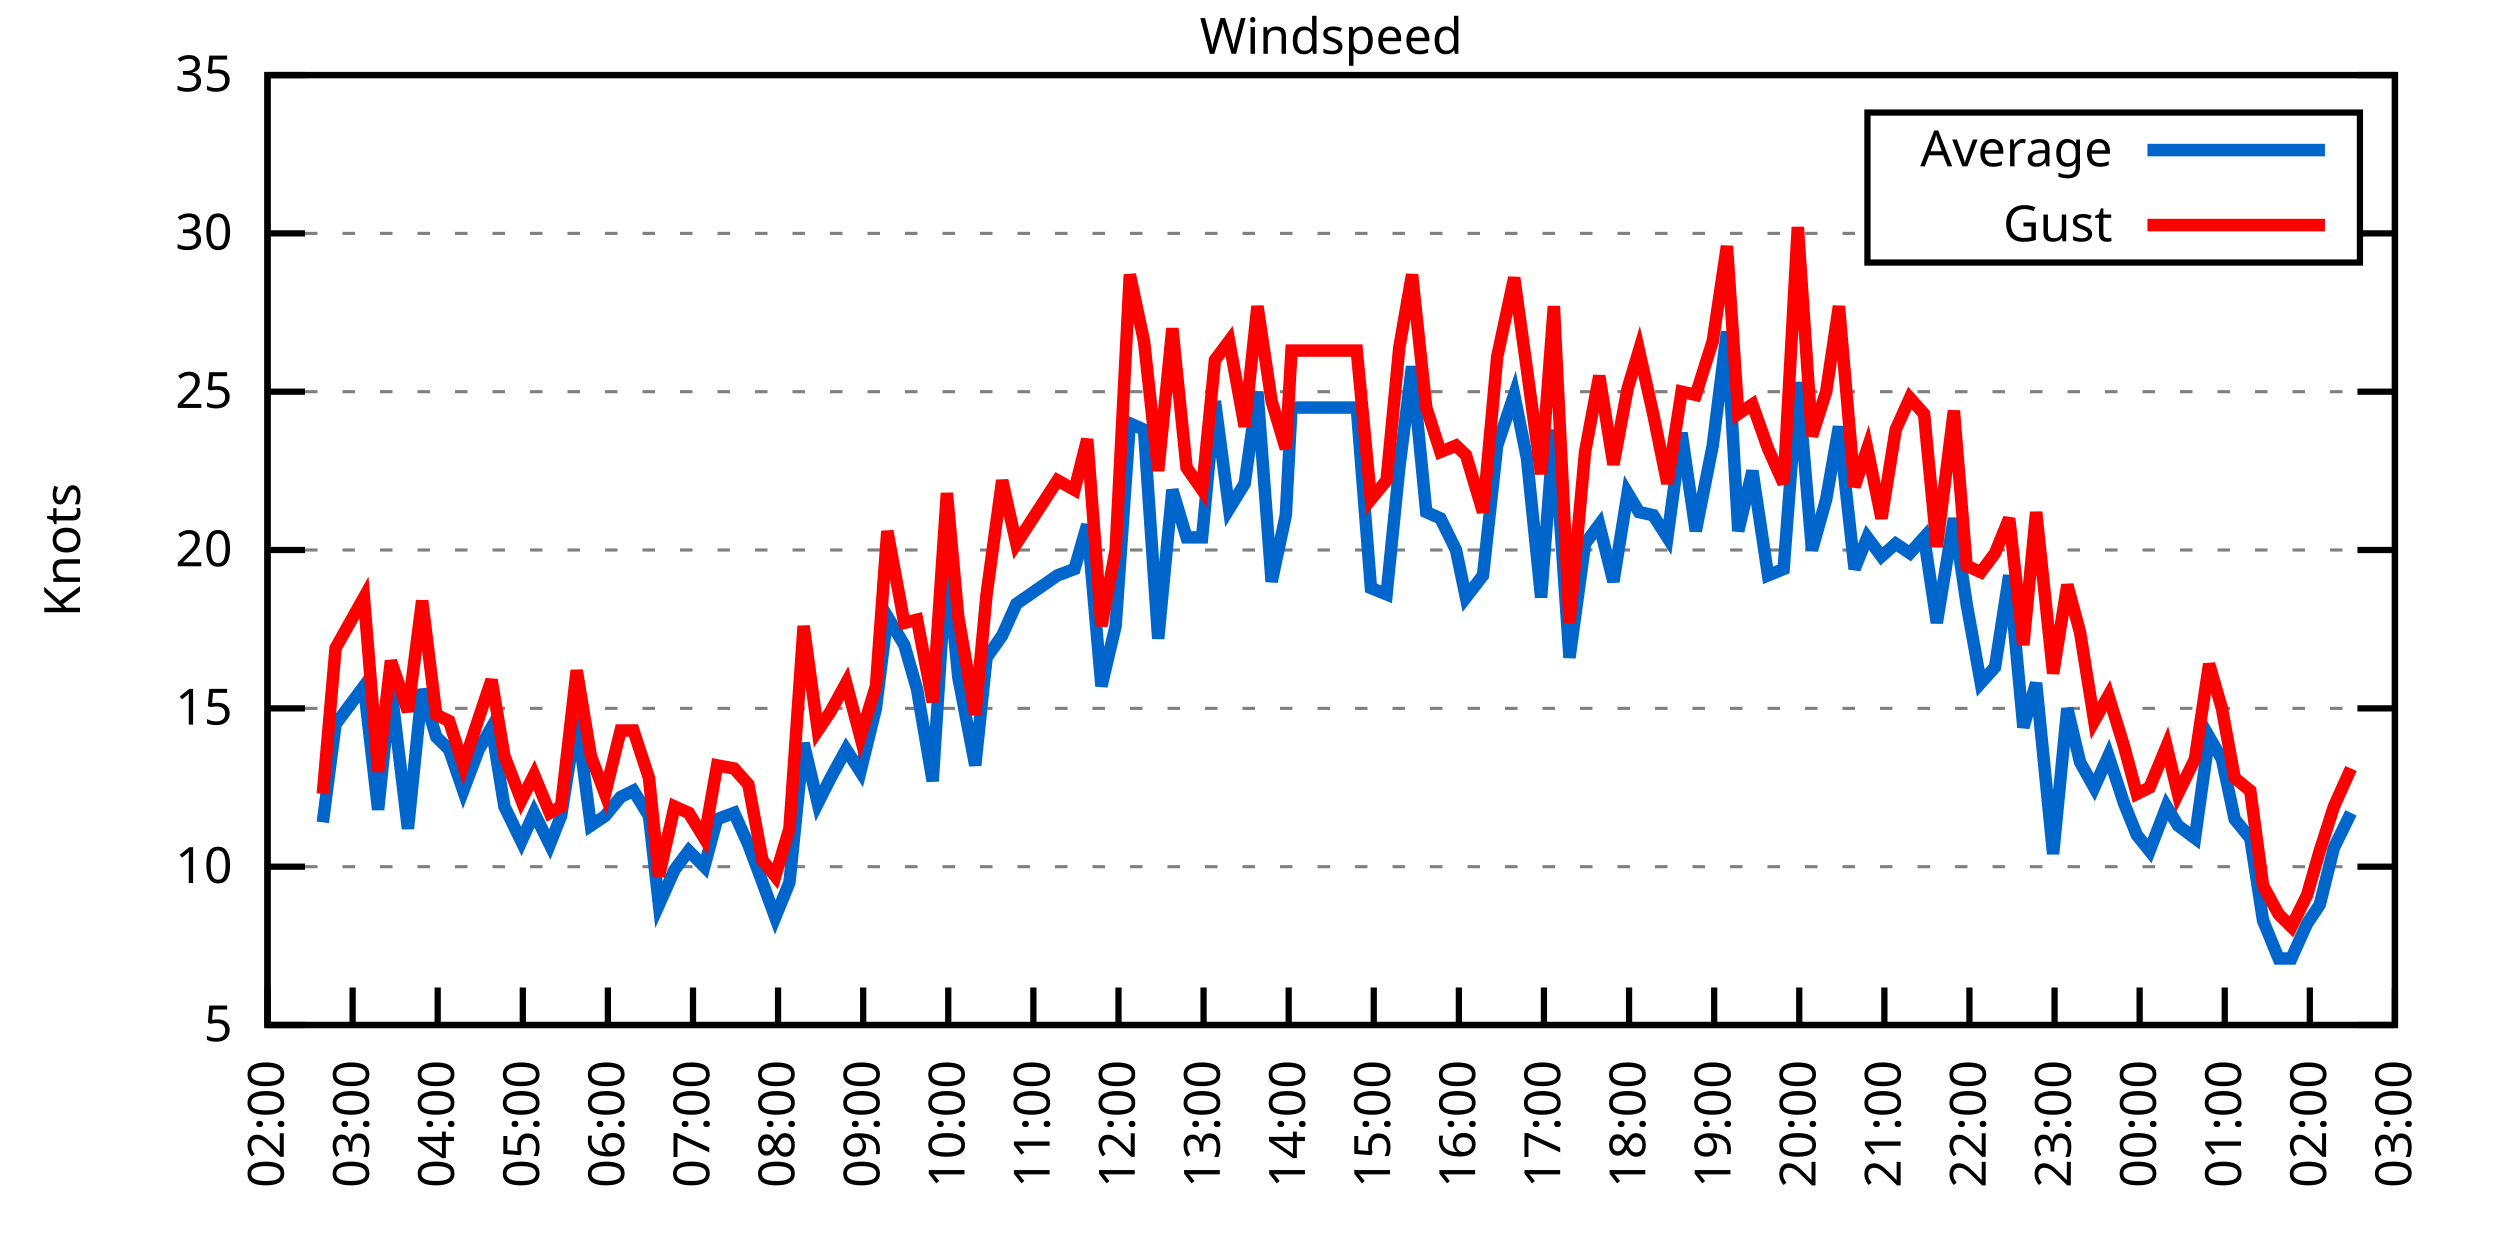
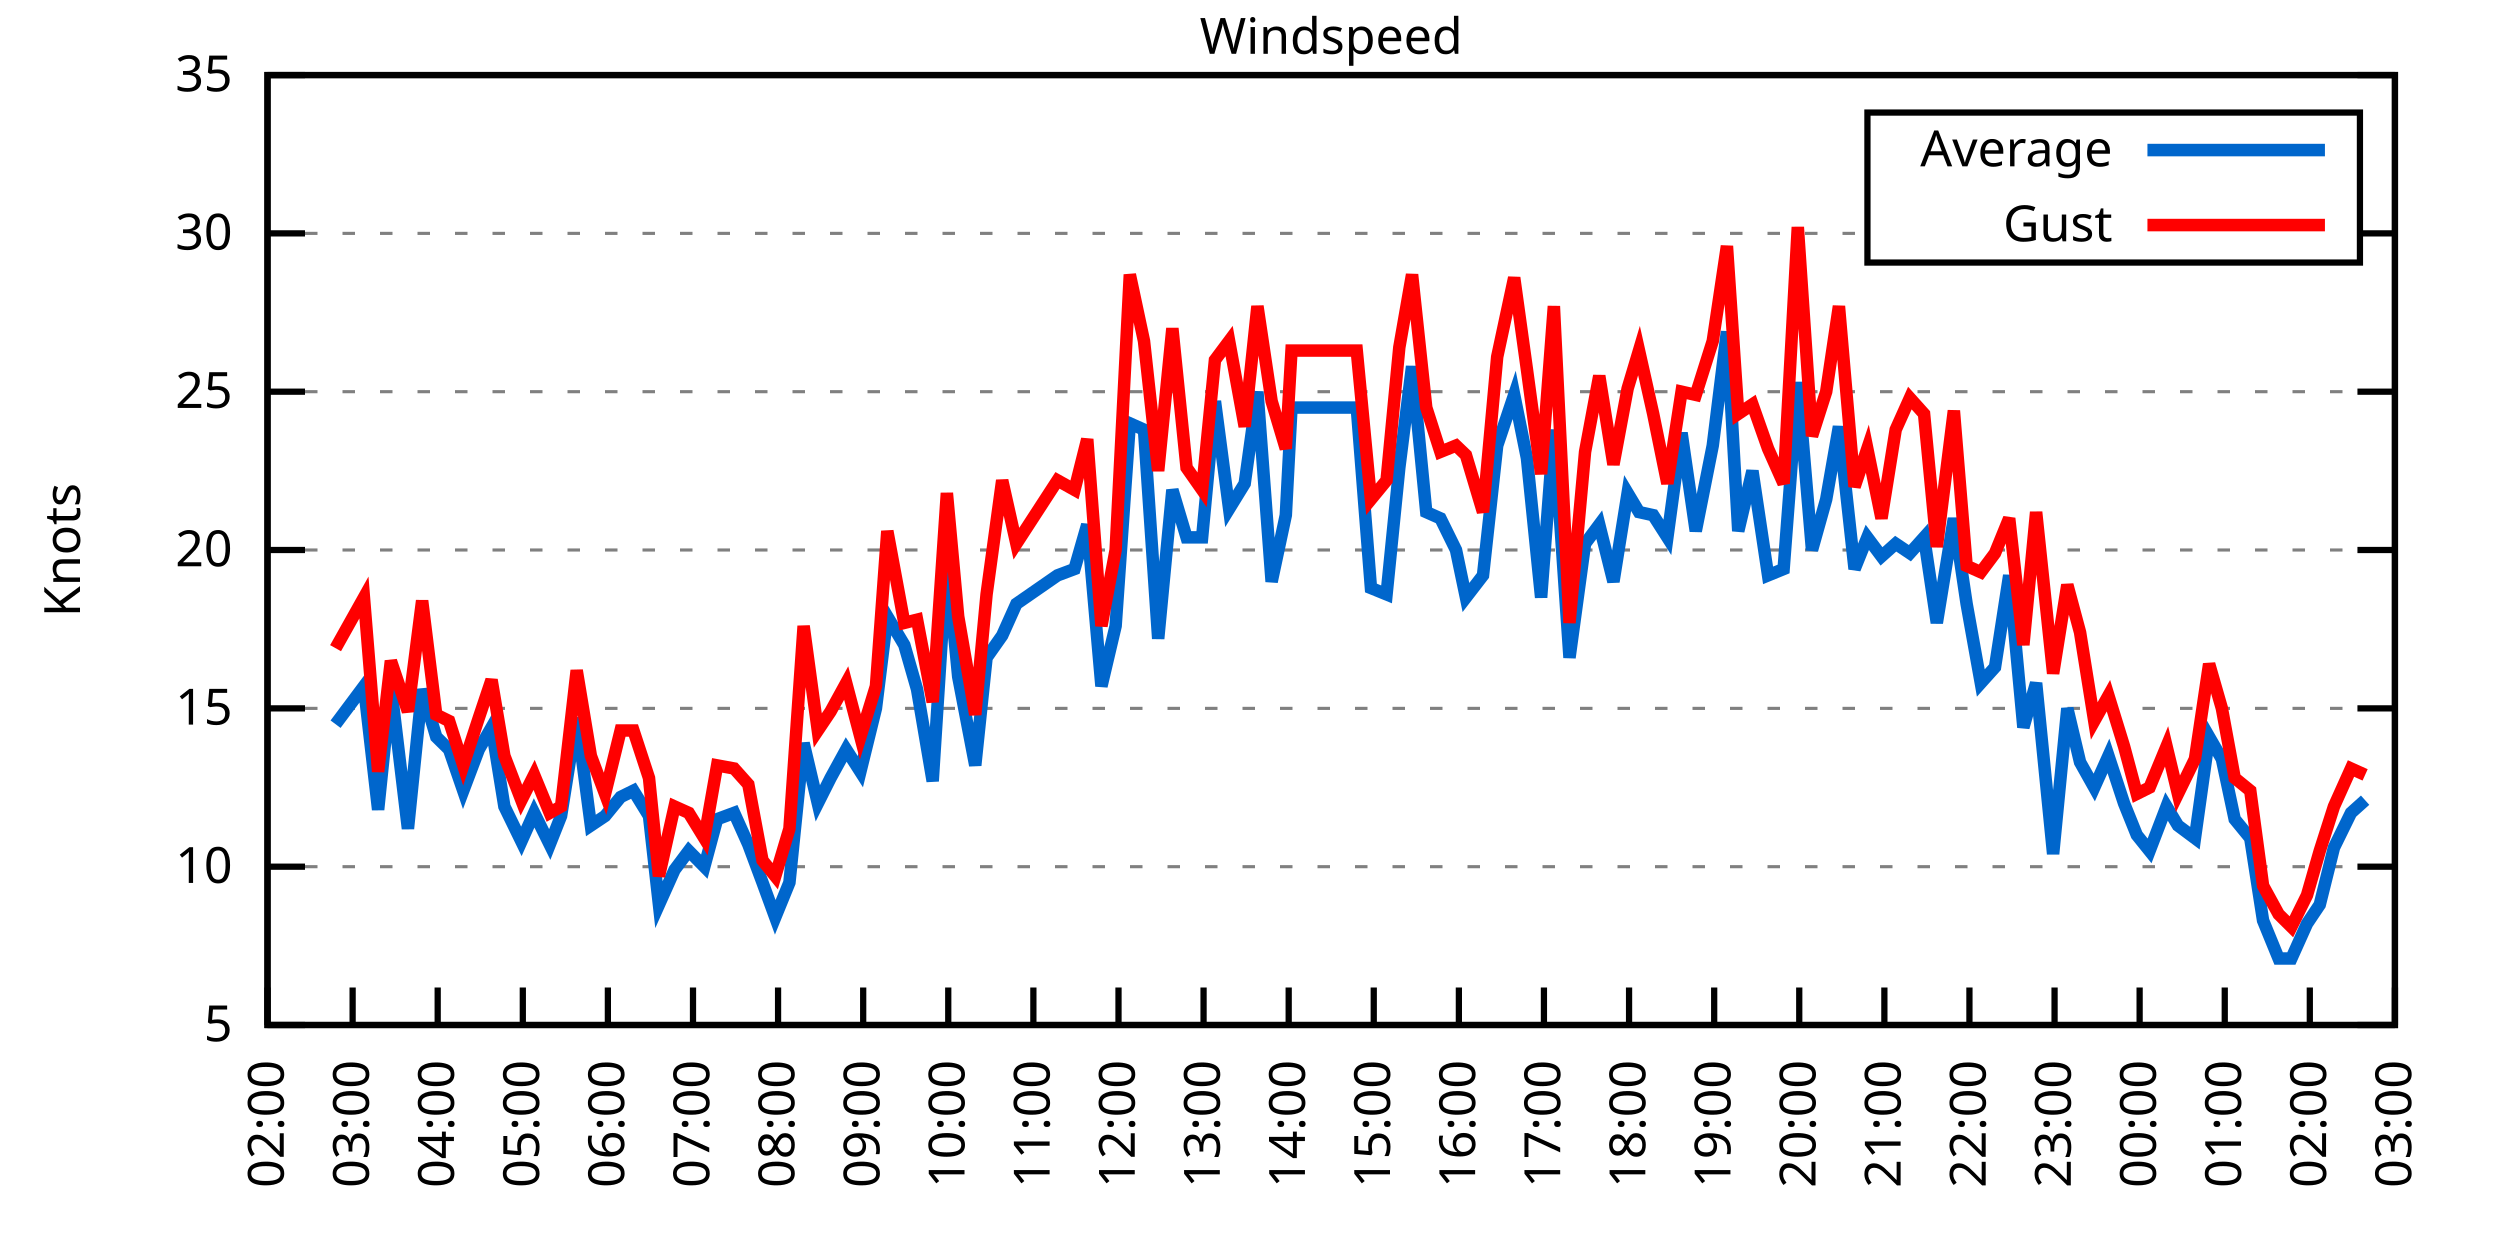
<svg xmlns="http://www.w3.org/2000/svg" xmlns:xlink="http://www.w3.org/1999/xlink" width="400" height="200" viewBox="0 0 400 200">
  <g id="gnuplot_canvas">
    <rect x="0" y="0" width="400" height="200" fill="none" />
    <defs>
      <circle id="gpDot" r="0.5" stroke-width="0.5" stroke="currentColor" />
      <path id="gpPt0" stroke-width="0.333" stroke="currentColor" d="M-1,0 h2 M0,-1 v2" />
      <path id="gpPt1" stroke-width="0.333" stroke="currentColor" d="M-1,-1 L1,1 M1,-1 L-1,1" />
      <path id="gpPt2" stroke-width="0.333" stroke="currentColor" d="M-1,0 L1,0 M0,-1 L0,1 M-1,-1 L1,1 M-1,1 L1,-1" />
      <rect id="gpPt3" stroke-width="0.333" stroke="currentColor" x="-1" y="-1" width="2" height="2" />
      <rect id="gpPt4" stroke-width="0.333" stroke="currentColor" fill="currentColor" x="-1" y="-1" width="2" height="2" />
      <circle id="gpPt5" stroke-width="0.333" stroke="currentColor" cx="0" cy="0" r="1" />
      <use xlink:href="#gpPt5" id="gpPt6" fill="currentColor" stroke="none" />
      <path id="gpPt7" stroke-width="0.333" stroke="currentColor" d="M0,-1.33 L-1.33,0.67 L1.33,0.67 z" />
      <use xlink:href="#gpPt7" id="gpPt8" fill="currentColor" stroke="none" />
      <use xlink:href="#gpPt7" id="gpPt9" stroke="currentColor" transform="rotate(180)" />
      <use xlink:href="#gpPt9" id="gpPt10" fill="currentColor" stroke="none" />
      <use xlink:href="#gpPt3" id="gpPt11" stroke="currentColor" transform="rotate(45)" />
      <use xlink:href="#gpPt11" id="gpPt12" fill="currentColor" stroke="none" />
      <path id="gpPt13" stroke-width="0.333" stroke="currentColor" d="M0,1.330 L1.265,0.411 L0.782,-1.067 L-0.782,-1.076 L-1.265,0.411 z" />
      <use xlink:href="#gpPt13" id="gpPt14" fill="currentColor" stroke="none" />
      <filter id="textbox" filterUnits="objectBoundingBox" x="0" y="0" height="1" width="1">
        <feFlood flood-color="white" flood-opacity="1" result="bgnd" />
        <feComposite in="SourceGraphic" in2="bgnd" operator="atop" />
      </filter>
      <filter id="greybox" filterUnits="objectBoundingBox" x="0" y="0" height="1" width="1">
        <feFlood flood-color="lightgrey" flood-opacity="1" result="grey" />
        <feComposite in="SourceGraphic" in2="grey" operator="atop" />
      </filter>
    </defs>
    <g fill="none" color="white" stroke="currentColor" stroke-width="1.00" stroke-linecap="butt" stroke-linejoin="miter">
</g>
    <g fill="none" color="black" stroke="currentColor" stroke-width="1.00" stroke-linecap="butt" stroke-linejoin="miter">
      <g stroke="none" shape-rendering="crispEdges">
        <polygon fill="rgb(255, 255, 255)" points="42.80,164.00 383.18,164.00 383.18,12.02 42.80,12.02 " />
      </g>
    </g>
    <g fill="none" color="black" stroke="currentColor" stroke-width="1.00" stroke-linecap="butt" stroke-linejoin="miter">
</g>
    <g fill="none" color="black" stroke="black" stroke-width="0.50" stroke-linecap="butt" stroke-linejoin="miter">
</g>
    <g fill="none" color="gray" stroke="currentColor" stroke-width="0.50" stroke-linecap="butt" stroke-linejoin="miter">
      <path stroke="gray" stroke-dasharray="2,4" class="gridline" d="M42.80,164.00 L383.19,164.00  " />
    </g>
    <g fill="none" color="gray" stroke="gray" stroke-width="1.00" stroke-linecap="butt" stroke-linejoin="miter">
</g>
    <g fill="none" color="black" stroke="currentColor" stroke-width="1.00" stroke-linecap="butt" stroke-linejoin="miter">
      <path stroke="black" d="M42.80,164.00 L48.80,164.00 M383.19,164.00 L377.19,164.00  " />
      <g transform="translate(37.20,166.60)" stroke="none" fill="black" font-family="Sans" font-size="8.00" text-anchor="end">
        <text>
          <tspan font-family="Sans"> 5</tspan>
        </text>
      </g>
    </g>
    <g fill="none" color="black" stroke="currentColor" stroke-width="1.00" stroke-linecap="butt" stroke-linejoin="miter">
</g>
    <g fill="none" color="black" stroke="black" stroke-width="0.50" stroke-linecap="butt" stroke-linejoin="miter">
</g>
    <g fill="none" color="gray" stroke="currentColor" stroke-width="0.50" stroke-linecap="butt" stroke-linejoin="miter">
      <path stroke="gray" stroke-dasharray="2,4" class="gridline" d="M42.80,138.67 L383.19,138.67  " />
    </g>
    <g fill="none" color="gray" stroke="gray" stroke-width="1.00" stroke-linecap="butt" stroke-linejoin="miter">
</g>
    <g fill="none" color="black" stroke="currentColor" stroke-width="1.00" stroke-linecap="butt" stroke-linejoin="miter">
      <path stroke="black" d="M42.80,138.67 L48.80,138.67 M383.19,138.67 L377.19,138.67  " />
      <g transform="translate(37.20,141.27)" stroke="none" fill="black" font-family="Sans" font-size="8.00" text-anchor="end">
        <text>
          <tspan font-family="Sans"> 10</tspan>
        </text>
      </g>
    </g>
    <g fill="none" color="black" stroke="currentColor" stroke-width="1.00" stroke-linecap="butt" stroke-linejoin="miter">
</g>
    <g fill="none" color="black" stroke="black" stroke-width="0.50" stroke-linecap="butt" stroke-linejoin="miter">
</g>
    <g fill="none" color="gray" stroke="currentColor" stroke-width="0.50" stroke-linecap="butt" stroke-linejoin="miter">
      <path stroke="gray" stroke-dasharray="2,4" class="gridline" d="M42.80,113.34 L383.19,113.34  " />
    </g>
    <g fill="none" color="gray" stroke="gray" stroke-width="1.00" stroke-linecap="butt" stroke-linejoin="miter">
</g>
    <g fill="none" color="black" stroke="currentColor" stroke-width="1.00" stroke-linecap="butt" stroke-linejoin="miter">
      <path stroke="black" d="M42.80,113.34 L48.80,113.34 M383.19,113.34 L377.19,113.34  " />
      <g transform="translate(37.20,115.94)" stroke="none" fill="black" font-family="Sans" font-size="8.00" text-anchor="end">
        <text>
          <tspan font-family="Sans"> 15</tspan>
        </text>
      </g>
    </g>
    <g fill="none" color="black" stroke="currentColor" stroke-width="1.00" stroke-linecap="butt" stroke-linejoin="miter">
</g>
    <g fill="none" color="black" stroke="black" stroke-width="0.50" stroke-linecap="butt" stroke-linejoin="miter">
</g>
    <g fill="none" color="gray" stroke="currentColor" stroke-width="0.50" stroke-linecap="butt" stroke-linejoin="miter">
      <path stroke="gray" stroke-dasharray="2,4" class="gridline" d="M42.80,88.00 L383.19,88.00  " />
    </g>
    <g fill="none" color="gray" stroke="gray" stroke-width="1.00" stroke-linecap="butt" stroke-linejoin="miter">
</g>
    <g fill="none" color="black" stroke="currentColor" stroke-width="1.00" stroke-linecap="butt" stroke-linejoin="miter">
      <path stroke="black" d="M42.80,88.00 L48.80,88.00 M383.19,88.00 L377.19,88.00  " />
      <g transform="translate(37.20,90.60)" stroke="none" fill="black" font-family="Sans" font-size="8.00" text-anchor="end">
        <text>
          <tspan font-family="Sans"> 20</tspan>
        </text>
      </g>
    </g>
    <g fill="none" color="black" stroke="currentColor" stroke-width="1.00" stroke-linecap="butt" stroke-linejoin="miter">
</g>
    <g fill="none" color="black" stroke="black" stroke-width="0.50" stroke-linecap="butt" stroke-linejoin="miter">
</g>
    <g fill="none" color="gray" stroke="currentColor" stroke-width="0.50" stroke-linecap="butt" stroke-linejoin="miter">
      <path stroke="gray" stroke-dasharray="2,4" class="gridline" d="M42.80,62.67 L383.19,62.67  " />
    </g>
    <g fill="none" color="gray" stroke="gray" stroke-width="1.00" stroke-linecap="butt" stroke-linejoin="miter">
</g>
    <g fill="none" color="black" stroke="currentColor" stroke-width="1.00" stroke-linecap="butt" stroke-linejoin="miter">
      <path stroke="black" d="M42.80,62.67 L48.80,62.67 M383.19,62.67 L377.19,62.67  " />
      <g transform="translate(37.20,65.27)" stroke="none" fill="black" font-family="Sans" font-size="8.00" text-anchor="end">
        <text>
          <tspan font-family="Sans"> 25</tspan>
        </text>
      </g>
    </g>
    <g fill="none" color="black" stroke="currentColor" stroke-width="1.00" stroke-linecap="butt" stroke-linejoin="miter">
</g>
    <g fill="none" color="black" stroke="black" stroke-width="0.50" stroke-linecap="butt" stroke-linejoin="miter">
</g>
    <g fill="none" color="gray" stroke="currentColor" stroke-width="0.50" stroke-linecap="butt" stroke-linejoin="miter">
      <path stroke="gray" stroke-dasharray="2,4" class="gridline" d="M42.80,37.34 L298.79,37.34 M377.59,37.34 L383.19,37.34  " />
    </g>
    <g fill="none" color="gray" stroke="gray" stroke-width="1.00" stroke-linecap="butt" stroke-linejoin="miter">
</g>
    <g fill="none" color="black" stroke="currentColor" stroke-width="1.00" stroke-linecap="butt" stroke-linejoin="miter">
      <path stroke="black" d="M42.80,37.34 L48.80,37.34 M383.19,37.34 L377.19,37.34  " />
      <g transform="translate(37.20,39.94)" stroke="none" fill="black" font-family="Sans" font-size="8.00" text-anchor="end">
        <text>
          <tspan font-family="Sans"> 30</tspan>
        </text>
      </g>
    </g>
    <g fill="none" color="black" stroke="currentColor" stroke-width="1.00" stroke-linecap="butt" stroke-linejoin="miter">
</g>
    <g fill="none" color="black" stroke="black" stroke-width="0.50" stroke-linecap="butt" stroke-linejoin="miter">
</g>
    <g fill="none" color="gray" stroke="currentColor" stroke-width="0.50" stroke-linecap="butt" stroke-linejoin="miter">
      <path stroke="gray" stroke-dasharray="2,4" class="gridline" d="M42.80,12.01 L383.19,12.01  " />
    </g>
    <g fill="none" color="gray" stroke="gray" stroke-width="1.00" stroke-linecap="butt" stroke-linejoin="miter">
</g>
    <g fill="none" color="black" stroke="currentColor" stroke-width="1.00" stroke-linecap="butt" stroke-linejoin="miter">
      <path stroke="black" d="M42.80,12.01 L48.80,12.01 M383.19,12.01 L377.19,12.01  " />
      <g transform="translate(37.20,14.61)" stroke="none" fill="black" font-family="Sans" font-size="8.00" text-anchor="end">
        <text>
          <tspan font-family="Sans"> 35</tspan>
        </text>
      </g>
    </g>
    <g fill="none" color="black" stroke="currentColor" stroke-width="1.00" stroke-linecap="butt" stroke-linejoin="miter">
      <path stroke="black" d="M42.80,164.00 L42.80,158.00  " />
      <g transform="translate(45.40,169.60) rotate(270.00)" stroke="none" fill="black" font-family="Sans" font-size="8.00" text-anchor="end">
        <text>
          <tspan font-family="Sans">02:00</tspan>
        </text>
      </g>
    </g>
    <g fill="none" color="black" stroke="currentColor" stroke-width="1.00" stroke-linecap="butt" stroke-linejoin="miter">
      <path stroke="black" d="M56.42,164.00 L56.42,158.00  " />
      <g transform="translate(59.02,169.60) rotate(270.00)" stroke="none" fill="black" font-family="Sans" font-size="8.00" text-anchor="end">
        <text>
          <tspan font-family="Sans">03:00</tspan>
        </text>
      </g>
    </g>
    <g fill="none" color="black" stroke="currentColor" stroke-width="1.00" stroke-linecap="butt" stroke-linejoin="miter">
      <path stroke="black" d="M70.03,164.00 L70.03,158.00  " />
      <g transform="translate(72.63,169.60) rotate(270.00)" stroke="none" fill="black" font-family="Sans" font-size="8.00" text-anchor="end">
        <text>
          <tspan font-family="Sans">04:00</tspan>
        </text>
      </g>
    </g>
    <g fill="none" color="black" stroke="currentColor" stroke-width="1.00" stroke-linecap="butt" stroke-linejoin="miter">
      <path stroke="black" d="M83.65,164.00 L83.65,158.00  " />
      <g transform="translate(86.25,169.60) rotate(270.00)" stroke="none" fill="black" font-family="Sans" font-size="8.00" text-anchor="end">
        <text>
          <tspan font-family="Sans">05:00</tspan>
        </text>
      </g>
    </g>
    <g fill="none" color="black" stroke="currentColor" stroke-width="1.00" stroke-linecap="butt" stroke-linejoin="miter">
      <path stroke="black" d="M97.26,164.00 L97.26,158.00  " />
      <g transform="translate(99.86,169.60) rotate(270.00)" stroke="none" fill="black" font-family="Sans" font-size="8.00" text-anchor="end">
        <text>
          <tspan font-family="Sans">06:00</tspan>
        </text>
      </g>
    </g>
    <g fill="none" color="black" stroke="currentColor" stroke-width="1.00" stroke-linecap="butt" stroke-linejoin="miter">
      <path stroke="black" d="M110.88,164.00 L110.88,158.00  " />
      <g transform="translate(113.48,169.60) rotate(270.00)" stroke="none" fill="black" font-family="Sans" font-size="8.00" text-anchor="end">
        <text>
          <tspan font-family="Sans">07:00</tspan>
        </text>
      </g>
    </g>
    <g fill="none" color="black" stroke="currentColor" stroke-width="1.00" stroke-linecap="butt" stroke-linejoin="miter">
      <path stroke="black" d="M124.49,164.00 L124.49,158.00  " />
      <g transform="translate(127.09,169.60) rotate(270.00)" stroke="none" fill="black" font-family="Sans" font-size="8.00" text-anchor="end">
        <text>
          <tspan font-family="Sans">08:00</tspan>
        </text>
      </g>
    </g>
    <g fill="none" color="black" stroke="currentColor" stroke-width="1.00" stroke-linecap="butt" stroke-linejoin="miter">
      <path stroke="black" d="M138.11,164.00 L138.11,158.00  " />
      <g transform="translate(140.71,169.60) rotate(270.00)" stroke="none" fill="black" font-family="Sans" font-size="8.00" text-anchor="end">
        <text>
          <tspan font-family="Sans">09:00</tspan>
        </text>
      </g>
    </g>
    <g fill="none" color="black" stroke="currentColor" stroke-width="1.00" stroke-linecap="butt" stroke-linejoin="miter">
      <path stroke="black" d="M151.72,164.00 L151.72,158.00  " />
      <g transform="translate(154.32,169.60) rotate(270.00)" stroke="none" fill="black" font-family="Sans" font-size="8.00" text-anchor="end">
        <text>
          <tspan font-family="Sans">10:00</tspan>
        </text>
      </g>
    </g>
    <g fill="none" color="black" stroke="currentColor" stroke-width="1.00" stroke-linecap="butt" stroke-linejoin="miter">
      <path stroke="black" d="M165.34,164.00 L165.34,158.00  " />
      <g transform="translate(167.94,169.60) rotate(270.00)" stroke="none" fill="black" font-family="Sans" font-size="8.00" text-anchor="end">
        <text>
          <tspan font-family="Sans">11:00</tspan>
        </text>
      </g>
    </g>
    <g fill="none" color="black" stroke="currentColor" stroke-width="1.00" stroke-linecap="butt" stroke-linejoin="miter">
      <path stroke="black" d="M178.96,164.00 L178.96,158.00  " />
      <g transform="translate(181.56,169.60) rotate(270.00)" stroke="none" fill="black" font-family="Sans" font-size="8.00" text-anchor="end">
        <text>
          <tspan font-family="Sans">12:00</tspan>
        </text>
      </g>
    </g>
    <g fill="none" color="black" stroke="currentColor" stroke-width="1.00" stroke-linecap="butt" stroke-linejoin="miter">
      <path stroke="black" d="M192.57,164.00 L192.57,158.00  " />
      <g transform="translate(195.17,169.60) rotate(270.00)" stroke="none" fill="black" font-family="Sans" font-size="8.00" text-anchor="end">
        <text>
          <tspan font-family="Sans">13:00</tspan>
        </text>
      </g>
    </g>
    <g fill="none" color="black" stroke="currentColor" stroke-width="1.00" stroke-linecap="butt" stroke-linejoin="miter">
      <path stroke="black" d="M206.19,164.00 L206.19,158.00  " />
      <g transform="translate(208.79,169.60) rotate(270.00)" stroke="none" fill="black" font-family="Sans" font-size="8.00" text-anchor="end">
        <text>
          <tspan font-family="Sans">14:00</tspan>
        </text>
      </g>
    </g>
    <g fill="none" color="black" stroke="currentColor" stroke-width="1.00" stroke-linecap="butt" stroke-linejoin="miter">
      <path stroke="black" d="M219.80,164.00 L219.80,158.00  " />
      <g transform="translate(222.40,169.60) rotate(270.00)" stroke="none" fill="black" font-family="Sans" font-size="8.00" text-anchor="end">
        <text>
          <tspan font-family="Sans">15:00</tspan>
        </text>
      </g>
    </g>
    <g fill="none" color="black" stroke="currentColor" stroke-width="1.00" stroke-linecap="butt" stroke-linejoin="miter">
      <path stroke="black" d="M233.42,164.00 L233.42,158.00  " />
      <g transform="translate(236.02,169.60) rotate(270.00)" stroke="none" fill="black" font-family="Sans" font-size="8.00" text-anchor="end">
        <text>
          <tspan font-family="Sans">16:00</tspan>
        </text>
      </g>
    </g>
    <g fill="none" color="black" stroke="currentColor" stroke-width="1.00" stroke-linecap="butt" stroke-linejoin="miter">
      <path stroke="black" d="M247.03,164.00 L247.03,158.00  " />
      <g transform="translate(249.63,169.60) rotate(270.00)" stroke="none" fill="black" font-family="Sans" font-size="8.00" text-anchor="end">
        <text>
          <tspan font-family="Sans">17:00</tspan>
        </text>
      </g>
    </g>
    <g fill="none" color="black" stroke="currentColor" stroke-width="1.00" stroke-linecap="butt" stroke-linejoin="miter">
      <path stroke="black" d="M260.65,164.00 L260.65,158.00  " />
      <g transform="translate(263.25,169.60) rotate(270.00)" stroke="none" fill="black" font-family="Sans" font-size="8.00" text-anchor="end">
        <text>
          <tspan font-family="Sans">18:00</tspan>
        </text>
      </g>
    </g>
    <g fill="none" color="black" stroke="currentColor" stroke-width="1.00" stroke-linecap="butt" stroke-linejoin="miter">
      <path stroke="black" d="M274.27,164.00 L274.27,158.00  " />
      <g transform="translate(276.87,169.60) rotate(270.00)" stroke="none" fill="black" font-family="Sans" font-size="8.00" text-anchor="end">
        <text>
          <tspan font-family="Sans">19:00</tspan>
        </text>
      </g>
    </g>
    <g fill="none" color="black" stroke="currentColor" stroke-width="1.00" stroke-linecap="butt" stroke-linejoin="miter">
      <path stroke="black" d="M287.88,164.00 L287.88,158.00  " />
      <g transform="translate(290.48,169.60) rotate(270.00)" stroke="none" fill="black" font-family="Sans" font-size="8.00" text-anchor="end">
        <text>
          <tspan font-family="Sans">20:00</tspan>
        </text>
      </g>
    </g>
    <g fill="none" color="black" stroke="currentColor" stroke-width="1.00" stroke-linecap="butt" stroke-linejoin="miter">
      <path stroke="black" d="M301.50,164.00 L301.50,158.00  " />
      <g transform="translate(304.10,169.60) rotate(270.00)" stroke="none" fill="black" font-family="Sans" font-size="8.00" text-anchor="end">
        <text>
          <tspan font-family="Sans">21:00</tspan>
        </text>
      </g>
    </g>
    <g fill="none" color="black" stroke="currentColor" stroke-width="1.00" stroke-linecap="butt" stroke-linejoin="miter">
      <path stroke="black" d="M315.11,164.00 L315.11,158.00  " />
      <g transform="translate(317.71,169.60) rotate(270.00)" stroke="none" fill="black" font-family="Sans" font-size="8.00" text-anchor="end">
        <text>
          <tspan font-family="Sans">22:00</tspan>
        </text>
      </g>
    </g>
    <g fill="none" color="black" stroke="currentColor" stroke-width="1.00" stroke-linecap="butt" stroke-linejoin="miter">
      <path stroke="black" d="M328.73,164.00 L328.73,158.00  " />
      <g transform="translate(331.33,169.60) rotate(270.00)" stroke="none" fill="black" font-family="Sans" font-size="8.00" text-anchor="end">
        <text>
          <tspan font-family="Sans">23:00</tspan>
        </text>
      </g>
    </g>
    <g fill="none" color="black" stroke="currentColor" stroke-width="1.00" stroke-linecap="butt" stroke-linejoin="miter">
      <path stroke="black" d="M342.34,164.00 L342.34,158.00  " />
      <g transform="translate(344.94,169.60) rotate(270.00)" stroke="none" fill="black" font-family="Sans" font-size="8.00" text-anchor="end">
        <text>
          <tspan font-family="Sans">00:00</tspan>
        </text>
      </g>
    </g>
    <g fill="none" color="black" stroke="currentColor" stroke-width="1.00" stroke-linecap="butt" stroke-linejoin="miter">
      <path stroke="black" d="M355.96,164.00 L355.96,158.00  " />
      <g transform="translate(358.56,169.60) rotate(270.00)" stroke="none" fill="black" font-family="Sans" font-size="8.00" text-anchor="end">
        <text>
          <tspan font-family="Sans">01:00</tspan>
        </text>
      </g>
    </g>
    <g fill="none" color="black" stroke="currentColor" stroke-width="1.00" stroke-linecap="butt" stroke-linejoin="miter">
      <path stroke="black" d="M369.57,164.00 L369.57,158.00  " />
      <g transform="translate(372.17,169.60) rotate(270.00)" stroke="none" fill="black" font-family="Sans" font-size="8.00" text-anchor="end">
        <text>
          <tspan font-family="Sans">02:00</tspan>
        </text>
      </g>
    </g>
    <g fill="none" color="black" stroke="currentColor" stroke-width="1.00" stroke-linecap="butt" stroke-linejoin="miter">
      <path stroke="black" d="M383.19,164.00 L383.19,158.00  " />
      <g transform="translate(385.79,169.60) rotate(270.00)" stroke="none" fill="black" font-family="Sans" font-size="8.00" text-anchor="end">
        <text>
          <tspan font-family="Sans">03:00</tspan>
        </text>
      </g>
    </g>
    <g fill="none" color="black" stroke="currentColor" stroke-width="1.00" stroke-linecap="butt" stroke-linejoin="miter">
</g>
    <g fill="none" color="black" stroke="currentColor" stroke-width="1.00" stroke-linecap="butt" stroke-linejoin="miter">
      <path stroke="black" d="M42.80,12.01 L42.80,164.00 L383.19,164.00 L383.19,12.01 L42.80,12.01 Z  " />
    </g>
    <g fill="none" color="black" stroke="currentColor" stroke-width="1.00" stroke-linecap="butt" stroke-linejoin="miter">
</g>
    <g fill="none" color="black" stroke="currentColor" stroke-width="1.00" stroke-linecap="butt" stroke-linejoin="miter">
      <path stroke="black" d="M298.79,42.01 L298.79,18.01 L377.59,18.01 L377.59,42.01 L298.79,42.01 Z  " />
    </g>
    <g id="Windspeed_plot_1">
      <g fill="none" color="white" stroke="black" stroke-width="2.00" stroke-linecap="butt" stroke-linejoin="miter">
</g>
      <g fill="none" color="black" stroke="currentColor" stroke-width="2.00" stroke-linecap="butt" stroke-linejoin="miter">
        <g transform="translate(337.99,26.61)" stroke="none" fill="black" font-family="Sans" font-size="8.00" text-anchor="end">
          <text>
            <tspan font-family="Sans">Average</tspan>
          </text>
        </g>
      </g>
      <g fill="none" color="black" stroke="currentColor" stroke-width="2.00" stroke-linecap="butt" stroke-linejoin="miter">
-         <path stroke="rgb(  0, 102, 204)" d="M343.59,24.01 L371.99,24.01 M51.65,131.58 L53.69,115.87 L58.23,109.79 L60.50,129.55 L62.54,109.79 L65.27,132.59   L67.54,110.30 L69.80,117.90 L71.85,119.92 L74.12,126.51 L76.61,119.92 L78.65,116.38 L80.70,129.04 L83.42,134.62   L85.46,130.06 L87.96,135.12 L89.77,130.56 L92.27,114.86 L94.54,132.08 L96.81,130.56 L99.30,127.52 L101.35,126.51   L103.84,130.56 L105.43,144.75 L107.93,139.17 L110.20,136.14 L112.69,138.67 L114.74,131.07 L117.46,130.06 L119.73,135.12   L122.00,141.20 L124.04,146.77 L126.31,141.20 L128.58,118.91 L130.85,128.54 L132.89,124.48 L135.39,119.92 L137.66,123.47   L140.15,113.34 L141.97,98.64 L144.69,103.20 L146.73,110.30 L149.23,124.99 L151.50,89.52 L153.31,108.27 L156.04,122.46   L157.85,105.23 L160.35,101.68 L162.62,96.62 L169.20,92.06 L171.92,91.04 L173.96,83.95 L176.23,109.79 L178.50,100.16   L180.77,67.74 L183.04,68.75 L185.31,102.19 L187.58,78.38 L189.85,85.98 L192.34,85.98 L194.39,64.19 L196.66,81.42   L199.15,77.37 L201.19,62.67 L203.46,93.07 L205.73,82.43 L206.64,65.21 L217.08,65.21 L219.35,94.08 L221.85,95.10   L223.89,74.83 L225.93,58.62 L228.20,81.93 L230.47,82.94 L232.96,88.00 L234.55,95.60 L237.28,92.06 L239.55,71.29   L242.27,63.18 L244.31,73.31 L246.58,95.60 L248.62,68.75 L251.12,105.23 L253.61,86.99 L255.88,83.95 L258.15,93.07   L260.42,78.89 L262.24,81.93 L264.51,82.43 L266.78,85.98 L269.05,69.26 L271.32,84.97 L274.04,71.29 L276.31,53.05   L278.12,84.97 L280.39,75.34 L282.89,92.06 L285.38,91.04 L287.65,61.15 L289.92,88.00 L292.19,79.90 L294.23,68.25   L296.73,91.04 L298.77,85.98 L301.04,89.02 L303.31,86.99 L305.58,88.51 L307.85,85.98 L309.89,99.66 L312.62,82.94   L314.66,96.62 L316.93,109.28 L319.20,106.75 L321.47,92.06 L323.74,116.38 L325.78,109.28 L328.50,136.64 L330.77,113.34   L332.81,121.95 L335.08,126.00 L337.35,120.94 L339.85,128.54 L341.89,133.60 L343.93,136.14 L346.65,129.04 L348.47,132.08   L351.19,134.11 L353.46,117.90 L355.50,121.44 L357.55,131.07 L360.04,134.11 L362.09,147.28 L364.58,153.36 L366.62,153.36   L369.12,147.79 L371.16,144.75 L373.43,135.63 L376.16,130.06  " />
+         <path stroke="rgb(  0, 102, 204)" d="M343.59,24.01 L371.99,24.01 M53.69,115.87 L58.23,109.79 L60.50,129.55 L62.54,109.79 L65.27,132.59 L67.54,110.30   L69.80,117.90 L71.85,119.92 L74.12,126.51 L76.61,119.92 L78.65,116.38 L80.70,129.04 L83.42,134.62 L85.46,130.06   L87.96,135.12 L89.77,130.56 L92.27,114.86 L94.54,132.08 L96.81,130.56 L99.30,127.52 L101.35,126.51 L103.84,130.56   L105.43,144.75 L107.93,139.17 L110.20,136.14 L112.69,138.67 L114.74,131.07 L117.46,130.06 L119.73,135.12 L122.00,141.20   L124.04,146.77 L126.31,141.20 L128.58,118.91 L130.85,128.54 L132.89,124.48 L135.39,119.92 L137.66,123.47 L140.15,113.34   L141.97,98.64 L144.69,103.20 L146.73,110.30 L149.23,124.99 L151.50,89.52 L153.31,108.27 L156.04,122.46 L157.85,105.23   L160.35,101.68 L162.62,96.62 L169.20,92.06 L171.92,91.04 L173.96,83.95 L176.23,109.79 L178.50,100.16 L180.77,67.74   L183.04,68.75 L185.31,102.19 L187.58,78.38 L189.85,85.98 L192.34,85.98 L194.39,64.19 L196.66,81.42 L199.15,77.37   L201.19,62.67 L203.46,93.07 L205.73,82.43 L206.64,65.21 L217.08,65.21 L219.35,94.08 L221.85,95.10 L223.89,74.83   L225.93,58.62 L228.20,81.93 L230.47,82.94 L232.96,88.00 L234.55,95.60 L237.28,92.06 L239.55,71.29 L242.27,63.18   L244.31,73.31 L246.58,95.60 L248.62,68.75 L251.12,105.23 L253.61,86.99 L255.88,83.95 L258.15,93.07 L260.42,78.89   L262.24,81.93 L264.51,82.43 L266.78,85.98 L269.05,69.26 L271.32,84.97 L274.04,71.29 L276.31,53.05 L278.12,84.97   L280.39,75.34 L282.89,92.06 L285.38,91.04 L287.65,61.15 L289.92,88.00 L292.19,79.90 L294.23,68.25 L296.73,91.04   L298.77,85.98 L301.04,89.02 L303.31,86.99 L305.58,88.51 L307.85,85.98 L309.89,99.66 L312.62,82.94 L314.66,96.62   L316.93,109.28 L319.20,106.75 L321.47,92.06 L323.74,116.38 L325.78,109.28 L328.50,136.64 L330.77,113.34 L332.81,121.95   L335.08,126.00 L337.35,120.94 L339.85,128.54 L341.89,133.60 L343.93,136.14 L346.65,129.04 L348.47,132.08 L351.19,134.11   L353.46,117.90 L355.50,121.44 L357.55,131.07 L360.04,134.11 L362.09,147.28 L364.58,153.36 L366.62,153.36 L369.12,147.79   L371.16,144.75 L373.43,135.63 L376.16,130.06 L378.42,128.03  " />
      </g>
    </g>
    <g id="Windspeed_plot_2">
      <g fill="none" color="black" stroke="currentColor" stroke-width="2.00" stroke-linecap="butt" stroke-linejoin="miter">
        <g transform="translate(337.99,38.61)" stroke="none" fill="black" font-family="Sans" font-size="8.00" text-anchor="end">
          <text>
            <tspan font-family="Sans">Gust</tspan>
          </text>
        </g>
      </g>
      <g fill="none" color="black" stroke="currentColor" stroke-width="2.00" stroke-linecap="butt" stroke-linejoin="miter">
-         <path stroke="rgb(255,   0,   0)" d="M343.59,36.01 L371.99,36.01 M51.65,127.02 L53.69,103.71 L58.23,95.60 L60.50,123.47 L62.54,105.74 L65.27,113.84   L67.54,96.11 L69.80,114.35 L71.85,115.36 L74.12,122.46 L76.61,114.86 L78.65,108.78 L80.70,120.94 L83.42,128.03   L85.46,123.98 L87.96,130.06 L89.77,129.04 L92.27,107.26 L94.54,120.94 L96.81,127.02 L99.30,116.88 L101.35,116.88   L103.84,124.48 L105.43,140.19 L107.93,129.04 L110.20,130.06 L112.69,134.11 L114.74,122.46 L117.46,122.96 L119.73,125.50   L122.00,137.66 L124.04,140.19 L126.31,132.59 L128.58,100.16 L130.85,116.88 L132.89,113.84 L135.39,109.28 L137.66,117.90   L140.15,109.79 L141.97,84.97 L144.69,99.66 L146.73,99.15 L149.23,112.32 L151.50,78.89 L153.31,98.64 L156.04,114.35   L157.85,95.10 L160.35,76.86 L162.62,86.99 L169.20,76.86 L171.92,78.38 L173.96,70.27 L176.23,100.16 L178.50,88.00   L180.77,43.93 L183.04,54.57 L185.31,75.34 L187.58,52.54 L189.85,74.83 L192.34,78.38 L194.39,57.61 L196.66,54.57   L199.15,68.25 L201.19,48.99 L203.46,64.19 L205.73,71.79 L206.64,56.09 L217.08,56.09 L219.35,79.90 L221.85,76.86   L223.89,55.58 L225.93,43.93 L228.20,65.21 L230.47,72.30 L232.96,71.29 L234.55,72.81 L237.28,81.93 L239.55,57.10   L242.27,44.43 L244.31,59.13 L246.58,75.85 L248.62,48.99 L251.12,99.66 L253.61,72.30 L255.88,60.14 L258.15,74.33   L260.42,62.17 L262.24,56.09 L264.51,66.22 L266.78,77.37 L269.05,62.67 L271.32,63.18 L274.04,54.57 L276.31,39.37   L278.12,66.22 L280.39,64.70 L282.89,71.79 L285.38,77.37 L287.65,36.33 L289.92,69.77 L292.19,62.67 L294.23,48.99   L296.73,77.87 L298.77,71.79 L301.04,82.94 L303.31,68.75 L305.58,63.69 L307.85,66.22 L309.89,87.50 L312.62,65.71   L314.66,90.54 L316.93,91.55 L319.20,88.51 L321.47,82.94 L323.74,103.20 L325.78,81.93 L328.50,107.76 L330.77,93.58   L332.81,101.18 L335.08,115.36 L337.35,111.31 L339.85,119.42 L341.89,127.02 L343.93,126.00 L346.65,119.42 L348.47,127.02   L351.19,121.44 L353.46,106.24 L355.50,113.34 L357.55,124.48 L360.04,126.51 L362.09,141.71 L364.58,146.27 L366.62,148.29   L369.12,143.23 L371.16,136.14 L373.43,129.04 L376.16,122.96  " />
+         <path stroke="rgb(255,   0,   0)" d="M343.59,36.01 L371.99,36.01 M53.69,103.71 L58.23,95.60 L60.50,123.47 L62.54,105.74 L65.27,113.84 L67.54,96.11   L69.80,114.35 L71.85,115.36 L74.12,122.46 L76.61,114.86 L78.65,108.78 L80.70,120.94 L83.42,128.03 L85.46,123.98   L87.96,130.06 L89.77,129.04 L92.27,107.26 L94.54,120.94 L96.81,127.02 L99.30,116.88 L101.35,116.88 L103.84,124.48   L105.43,140.19 L107.93,129.04 L110.20,130.06 L112.69,134.11 L114.74,122.46 L117.46,122.96 L119.73,125.50 L122.00,137.66   L124.04,140.19 L126.31,132.59 L128.58,100.16 L130.85,116.88 L132.89,113.84 L135.39,109.28 L137.66,117.90 L140.15,109.79   L141.97,84.97 L144.69,99.66 L146.73,99.15 L149.23,112.32 L151.50,78.89 L153.31,98.64 L156.04,114.35 L157.85,95.10   L160.35,76.86 L162.62,86.99 L169.20,76.86 L171.92,78.38 L173.96,70.27 L176.23,100.16 L178.50,88.00 L180.77,43.93   L183.04,54.57 L185.31,75.34 L187.58,52.54 L189.85,74.83 L192.34,78.38 L194.39,57.61 L196.66,54.57 L199.15,68.25   L201.19,48.99 L203.46,64.19 L205.73,71.79 L206.64,56.09 L217.08,56.09 L219.35,79.90 L221.85,76.86 L223.89,55.58   L225.93,43.93 L228.20,65.21 L230.47,72.30 L232.96,71.29 L234.55,72.81 L237.28,81.93 L239.55,57.10 L242.27,44.43   L244.31,59.13 L246.58,75.85 L248.62,48.99 L251.12,99.66 L253.61,72.30 L255.88,60.14 L258.15,74.33 L260.42,62.17   L262.24,56.09 L264.51,66.22 L266.78,77.37 L269.05,62.67 L271.32,63.18 L274.04,54.57 L276.31,39.37 L278.12,66.22   L280.39,64.70 L282.89,71.79 L285.38,77.37 L287.65,36.33 L289.92,69.77 L292.19,62.67 L294.23,48.99 L296.73,77.87   L298.77,71.79 L301.04,82.94 L303.31,68.75 L305.58,63.69 L307.85,66.22 L309.89,87.50 L312.62,65.71 L314.66,90.54   L316.93,91.55 L319.20,88.51 L321.47,82.94 L323.74,103.20 L325.78,81.93 L328.50,107.76 L330.77,93.58 L332.81,101.18   L335.08,115.36 L337.35,111.31 L339.85,119.42 L341.89,127.02 L343.93,126.00 L346.65,119.42 L348.47,127.02 L351.19,121.44   L353.46,106.24 L355.50,113.34 L357.55,124.48 L360.04,126.51 L362.09,141.71 L364.58,146.27 L366.62,148.29 L369.12,143.23   L371.16,136.14 L373.43,129.04 L376.16,122.96 L378.42,123.98  " />
      </g>
    </g>
    <g fill="none" color="black" stroke="currentColor" stroke-width="2.00" stroke-linecap="butt" stroke-linejoin="miter">
</g>
    <g fill="none" color="black" stroke="black" stroke-width="1.00" stroke-linecap="butt" stroke-linejoin="miter">
</g>
    <g fill="none" color="black" stroke="currentColor" stroke-width="1.00" stroke-linecap="butt" stroke-linejoin="miter">
      <path stroke="black" d="M42.80,12.01 L42.80,164.00 L383.19,164.00 L383.19,12.01 L42.80,12.01 Z  " />
      <g transform="translate(12.80,88.01) rotate(270.00)" stroke="none" fill="black" font-family="Sans" font-size="8.00" text-anchor="middle">
        <text>
          <tspan font-family="Sans">Knots</tspan>
        </text>
      </g>
    </g>
    <g fill="none" color="black" stroke="currentColor" stroke-width="1.00" stroke-linecap="butt" stroke-linejoin="miter">
</g>
    <g fill="none" color="black" stroke="currentColor" stroke-width="1.00" stroke-linecap="butt" stroke-linejoin="miter">
      <g transform="translate(212.99,8.61)" stroke="none" fill="black" font-family="Sans" font-size="8.00" text-anchor="middle">
        <text>
          <tspan font-family="Sans">Windspeed</tspan>
        </text>
      </g>
    </g>
    <g fill="none" color="black" stroke="currentColor" stroke-width="1.00" stroke-linecap="butt" stroke-linejoin="miter">
</g>
  </g>
</svg>
